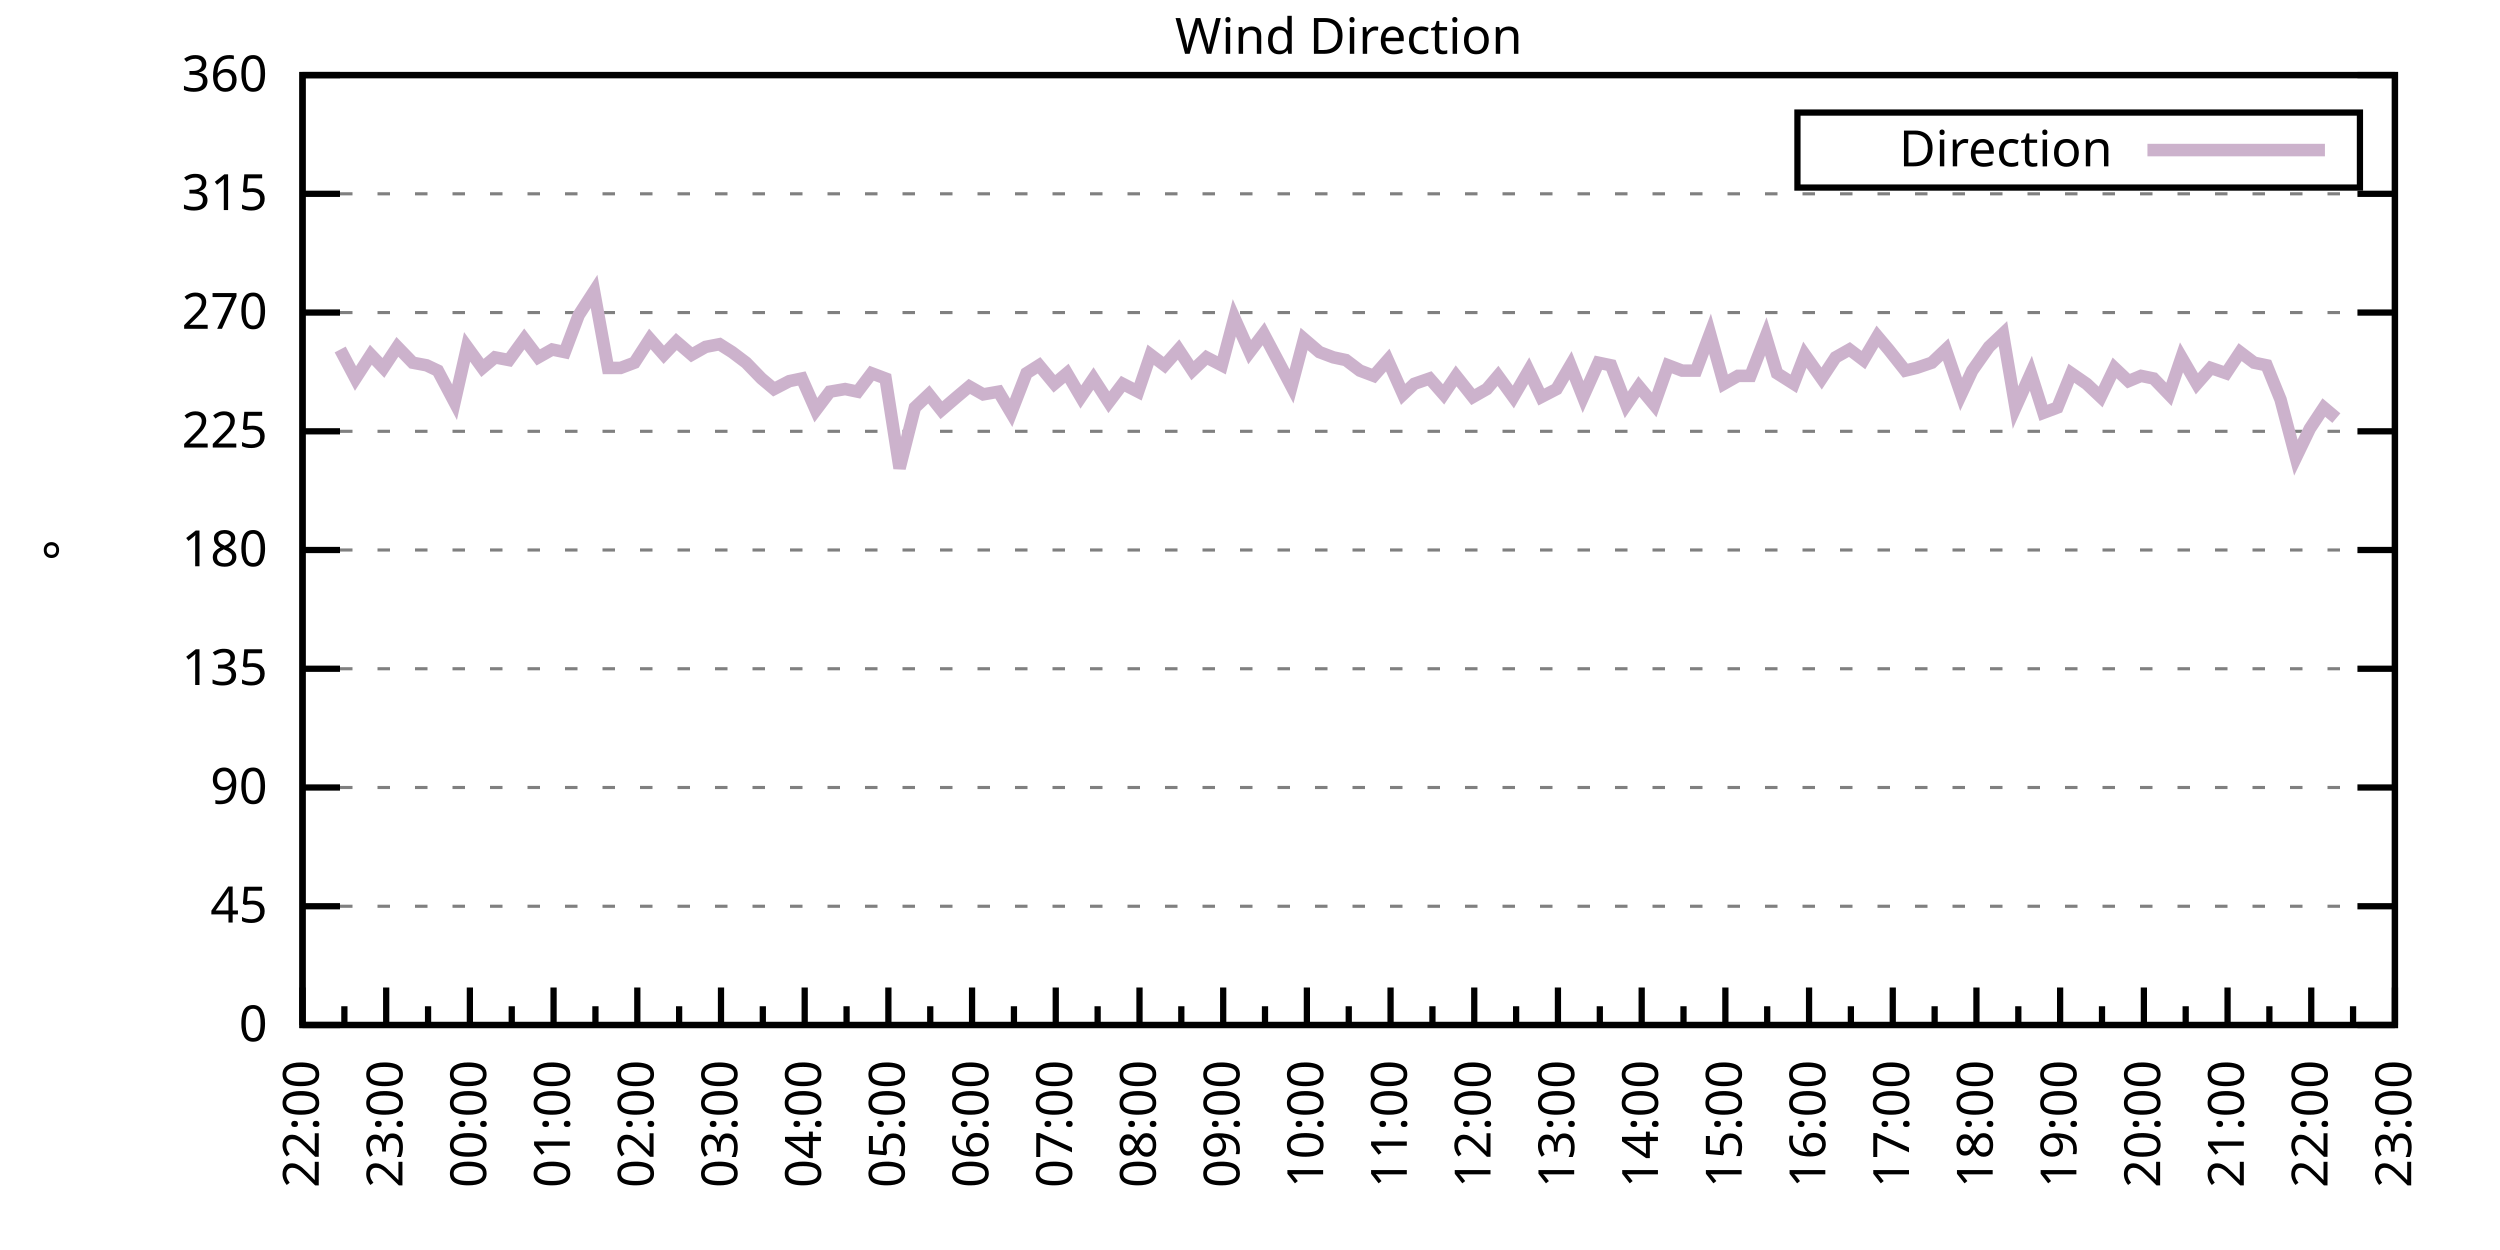
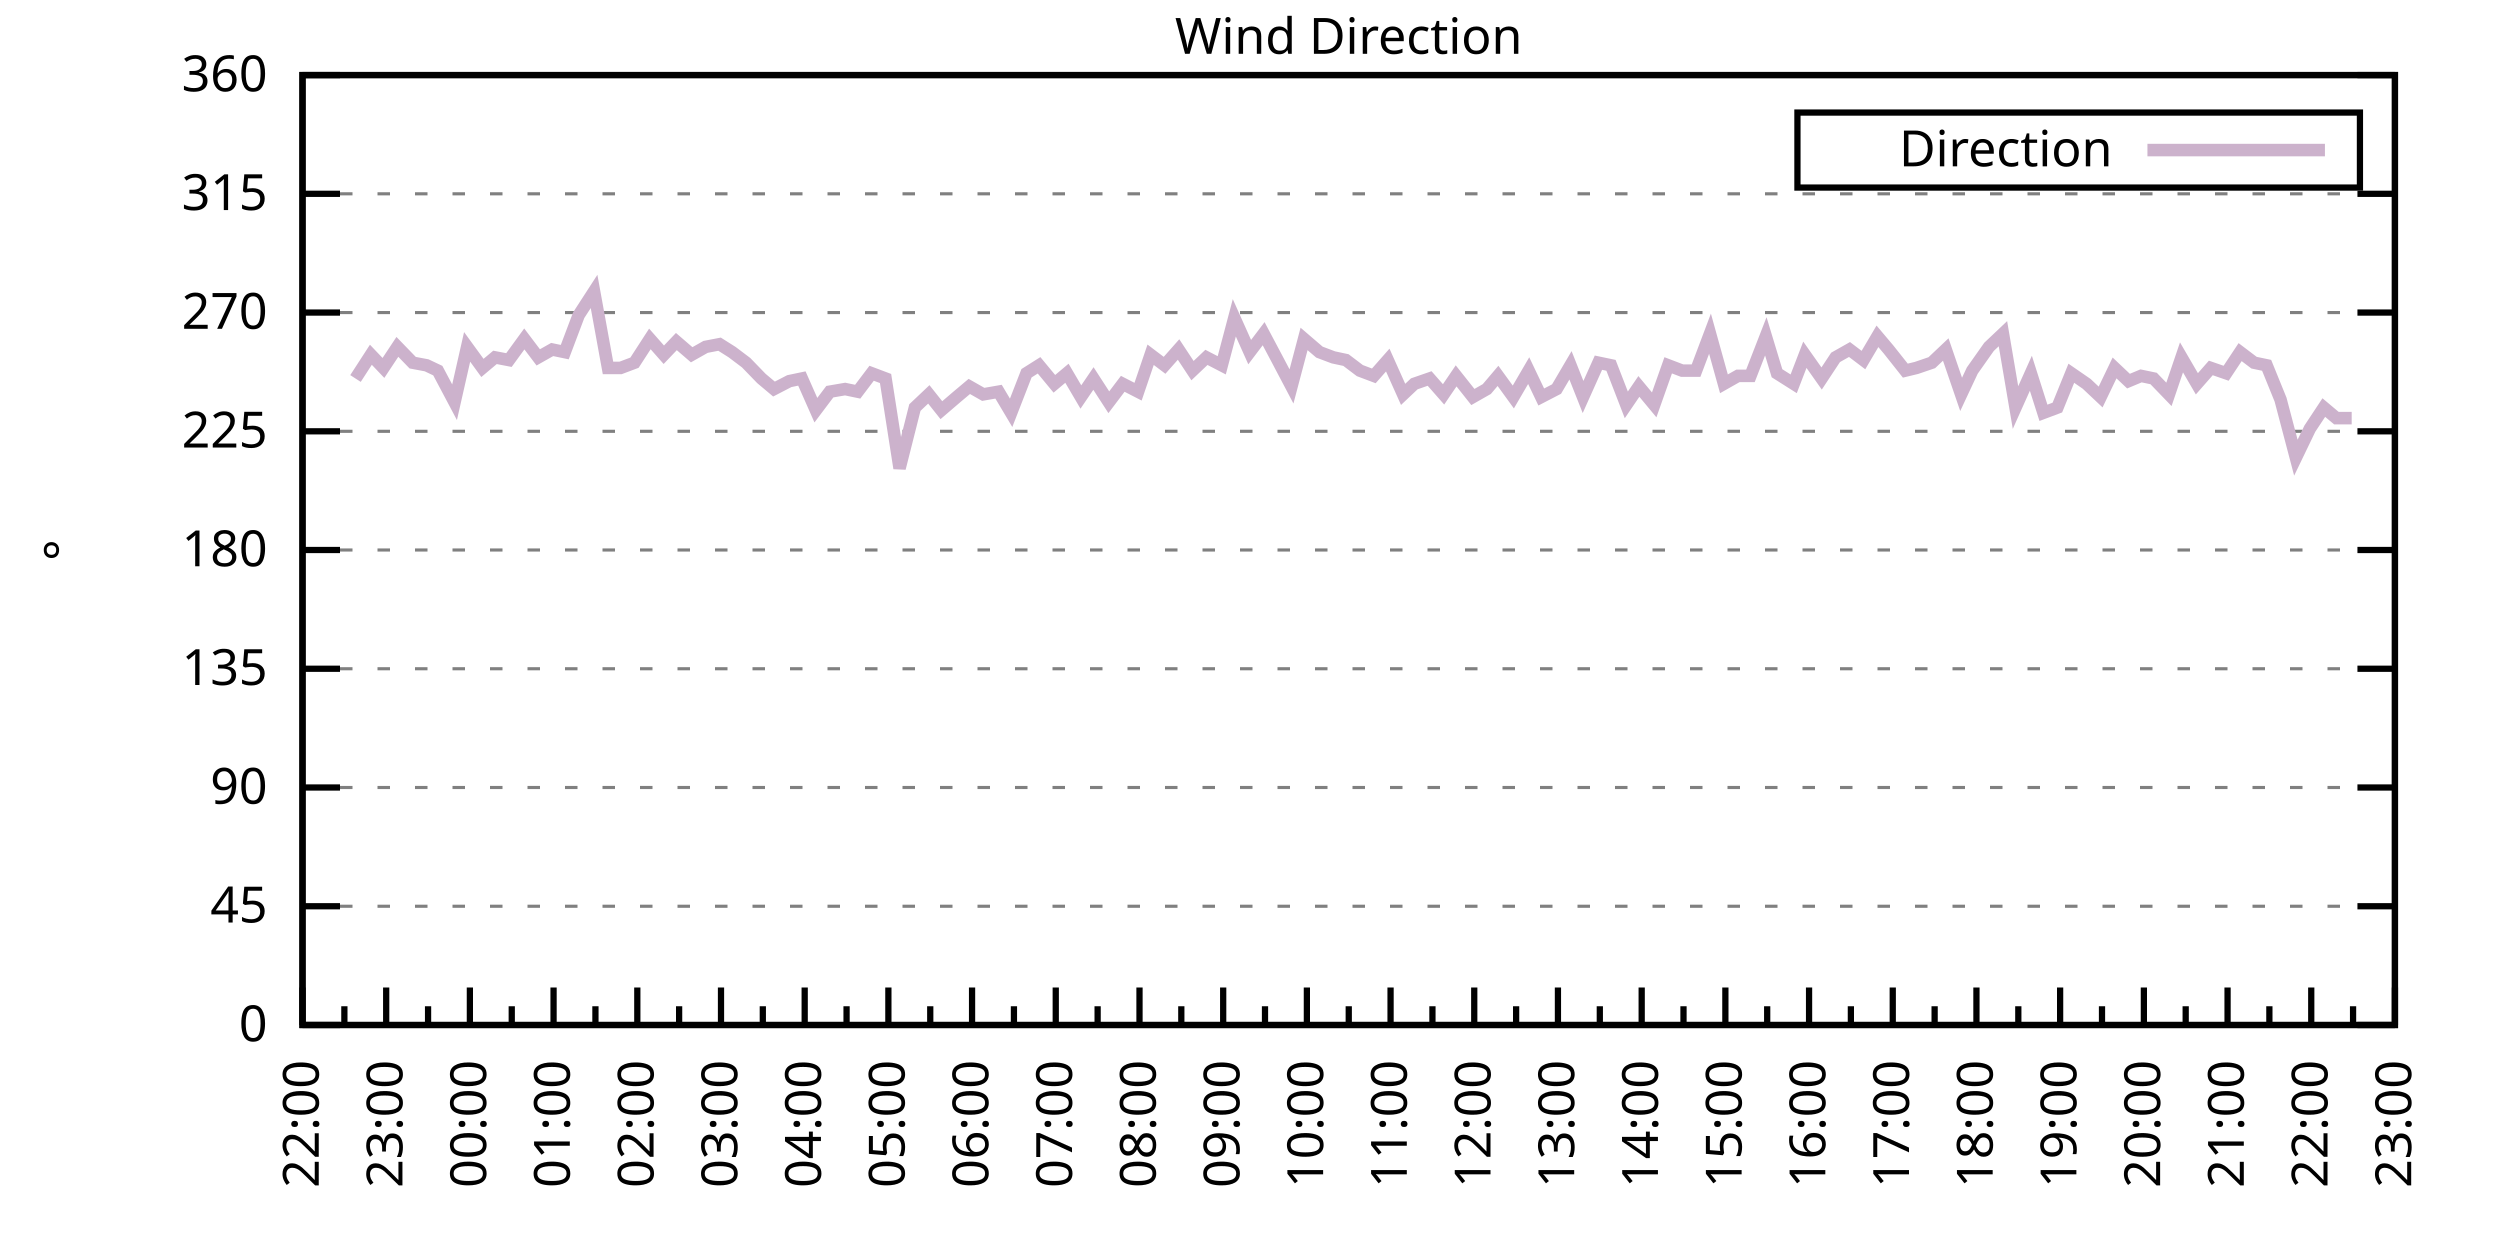
<svg xmlns="http://www.w3.org/2000/svg" xmlns:xlink="http://www.w3.org/1999/xlink" width="400" height="200" viewBox="0 0 400 200">
  <g id="gnuplot_canvas">
    <rect x="0" y="0" width="400" height="200" fill="none" />
    <defs>
      <circle id="gpDot" r="0.5" stroke-width="0.5" stroke="currentColor" />
      <path id="gpPt0" stroke-width="0.333" stroke="currentColor" d="M-1,0 h2 M0,-1 v2" />
      <path id="gpPt1" stroke-width="0.333" stroke="currentColor" d="M-1,-1 L1,1 M1,-1 L-1,1" />
      <path id="gpPt2" stroke-width="0.333" stroke="currentColor" d="M-1,0 L1,0 M0,-1 L0,1 M-1,-1 L1,1 M-1,1 L1,-1" />
      <rect id="gpPt3" stroke-width="0.333" stroke="currentColor" x="-1" y="-1" width="2" height="2" />
      <rect id="gpPt4" stroke-width="0.333" stroke="currentColor" fill="currentColor" x="-1" y="-1" width="2" height="2" />
      <circle id="gpPt5" stroke-width="0.333" stroke="currentColor" cx="0" cy="0" r="1" />
      <use xlink:href="#gpPt5" id="gpPt6" fill="currentColor" stroke="none" />
      <path id="gpPt7" stroke-width="0.333" stroke="currentColor" d="M0,-1.33 L-1.33,0.67 L1.33,0.67 z" />
      <use xlink:href="#gpPt7" id="gpPt8" fill="currentColor" stroke="none" />
      <use xlink:href="#gpPt7" id="gpPt9" stroke="currentColor" transform="rotate(180)" />
      <use xlink:href="#gpPt9" id="gpPt10" fill="currentColor" stroke="none" />
      <use xlink:href="#gpPt3" id="gpPt11" stroke="currentColor" transform="rotate(45)" />
      <use xlink:href="#gpPt11" id="gpPt12" fill="currentColor" stroke="none" />
      <path id="gpPt13" stroke-width="0.333" stroke="currentColor" d="M0,1.330 L1.265,0.411 L0.782,-1.067 L-0.782,-1.076 L-1.265,0.411 z" />
      <use xlink:href="#gpPt13" id="gpPt14" fill="currentColor" stroke="none" />
      <filter id="textbox" filterUnits="objectBoundingBox" x="0" y="0" height="1" width="1">
        <feFlood flood-color="white" flood-opacity="1" result="bgnd" />
        <feComposite in="SourceGraphic" in2="bgnd" operator="atop" />
      </filter>
      <filter id="greybox" filterUnits="objectBoundingBox" x="0" y="0" height="1" width="1">
        <feFlood flood-color="lightgrey" flood-opacity="1" result="grey" />
        <feComposite in="SourceGraphic" in2="grey" operator="atop" />
      </filter>
    </defs>
    <g fill="none" color="white" stroke="currentColor" stroke-width="1.00" stroke-linecap="butt" stroke-linejoin="miter">
</g>
    <g fill="none" color="black" stroke="currentColor" stroke-width="1.00" stroke-linecap="butt" stroke-linejoin="miter">
      <g stroke="none" shape-rendering="crispEdges">
        <polygon fill="rgb(255, 255, 255)" points="48.40,164.00 383.18,164.00 383.18,12.02 48.40,12.02 " />
      </g>
    </g>
    <g fill="none" color="black" stroke="currentColor" stroke-width="1.00" stroke-linecap="butt" stroke-linejoin="miter">
</g>
    <g fill="none" color="black" stroke="black" stroke-width="0.50" stroke-linecap="butt" stroke-linejoin="miter">
</g>
    <g fill="none" color="gray" stroke="currentColor" stroke-width="0.50" stroke-linecap="butt" stroke-linejoin="miter">
      <path stroke="gray" stroke-dasharray="2,4" class="gridline" d="M48.40,164.00 L383.19,164.00  " />
    </g>
    <g fill="none" color="gray" stroke="gray" stroke-width="1.00" stroke-linecap="butt" stroke-linejoin="miter">
</g>
    <g fill="none" color="black" stroke="currentColor" stroke-width="1.00" stroke-linecap="butt" stroke-linejoin="miter">
      <path stroke="black" d="M48.40,164.00 L54.40,164.00 M383.19,164.00 L377.19,164.00  " />
      <g transform="translate(42.80,166.60)" stroke="none" fill="black" font-family="Sans" font-size="8.00" text-anchor="end">
        <text>
          <tspan font-family="Sans"> 0</tspan>
        </text>
      </g>
    </g>
    <g fill="none" color="black" stroke="currentColor" stroke-width="1.00" stroke-linecap="butt" stroke-linejoin="miter">
</g>
    <g fill="none" color="black" stroke="black" stroke-width="0.50" stroke-linecap="butt" stroke-linejoin="miter">
</g>
    <g fill="none" color="gray" stroke="currentColor" stroke-width="0.50" stroke-linecap="butt" stroke-linejoin="miter">
      <path stroke="gray" stroke-dasharray="2,4" class="gridline" d="M48.40,145.00 L383.19,145.00  " />
    </g>
    <g fill="none" color="gray" stroke="gray" stroke-width="1.00" stroke-linecap="butt" stroke-linejoin="miter">
</g>
    <g fill="none" color="black" stroke="currentColor" stroke-width="1.00" stroke-linecap="butt" stroke-linejoin="miter">
      <path stroke="black" d="M48.40,145.00 L54.40,145.00 M383.19,145.00 L377.19,145.00  " />
      <g transform="translate(42.80,147.60)" stroke="none" fill="black" font-family="Sans" font-size="8.00" text-anchor="end">
        <text>
          <tspan font-family="Sans"> 45</tspan>
        </text>
      </g>
    </g>
    <g fill="none" color="black" stroke="currentColor" stroke-width="1.00" stroke-linecap="butt" stroke-linejoin="miter">
</g>
    <g fill="none" color="black" stroke="black" stroke-width="0.50" stroke-linecap="butt" stroke-linejoin="miter">
</g>
    <g fill="none" color="gray" stroke="currentColor" stroke-width="0.50" stroke-linecap="butt" stroke-linejoin="miter">
      <path stroke="gray" stroke-dasharray="2,4" class="gridline" d="M48.40,126.00 L383.19,126.00  " />
    </g>
    <g fill="none" color="gray" stroke="gray" stroke-width="1.00" stroke-linecap="butt" stroke-linejoin="miter">
</g>
    <g fill="none" color="black" stroke="currentColor" stroke-width="1.00" stroke-linecap="butt" stroke-linejoin="miter">
      <path stroke="black" d="M48.40,126.00 L54.40,126.00 M383.19,126.00 L377.19,126.00  " />
      <g transform="translate(42.80,128.60)" stroke="none" fill="black" font-family="Sans" font-size="8.00" text-anchor="end">
        <text>
          <tspan font-family="Sans"> 90</tspan>
        </text>
      </g>
    </g>
    <g fill="none" color="black" stroke="currentColor" stroke-width="1.00" stroke-linecap="butt" stroke-linejoin="miter">
</g>
    <g fill="none" color="black" stroke="black" stroke-width="0.50" stroke-linecap="butt" stroke-linejoin="miter">
</g>
    <g fill="none" color="gray" stroke="currentColor" stroke-width="0.50" stroke-linecap="butt" stroke-linejoin="miter">
      <path stroke="gray" stroke-dasharray="2,4" class="gridline" d="M48.40,107.00 L383.19,107.00  " />
    </g>
    <g fill="none" color="gray" stroke="gray" stroke-width="1.00" stroke-linecap="butt" stroke-linejoin="miter">
</g>
    <g fill="none" color="black" stroke="currentColor" stroke-width="1.00" stroke-linecap="butt" stroke-linejoin="miter">
      <path stroke="black" d="M48.40,107.00 L54.40,107.00 M383.19,107.00 L377.19,107.00  " />
      <g transform="translate(42.80,109.60)" stroke="none" fill="black" font-family="Sans" font-size="8.00" text-anchor="end">
        <text>
          <tspan font-family="Sans"> 135</tspan>
        </text>
      </g>
    </g>
    <g fill="none" color="black" stroke="currentColor" stroke-width="1.00" stroke-linecap="butt" stroke-linejoin="miter">
</g>
    <g fill="none" color="black" stroke="black" stroke-width="0.50" stroke-linecap="butt" stroke-linejoin="miter">
</g>
    <g fill="none" color="gray" stroke="currentColor" stroke-width="0.50" stroke-linecap="butt" stroke-linejoin="miter">
      <path stroke="gray" stroke-dasharray="2,4" class="gridline" d="M48.40,88.00 L383.19,88.00  " />
    </g>
    <g fill="none" color="gray" stroke="gray" stroke-width="1.00" stroke-linecap="butt" stroke-linejoin="miter">
</g>
    <g fill="none" color="black" stroke="currentColor" stroke-width="1.00" stroke-linecap="butt" stroke-linejoin="miter">
      <path stroke="black" d="M48.40,88.00 L54.40,88.00 M383.19,88.00 L377.19,88.00  " />
      <g transform="translate(42.80,90.60)" stroke="none" fill="black" font-family="Sans" font-size="8.00" text-anchor="end">
        <text>
          <tspan font-family="Sans"> 180</tspan>
        </text>
      </g>
    </g>
    <g fill="none" color="black" stroke="currentColor" stroke-width="1.00" stroke-linecap="butt" stroke-linejoin="miter">
</g>
    <g fill="none" color="black" stroke="black" stroke-width="0.50" stroke-linecap="butt" stroke-linejoin="miter">
</g>
    <g fill="none" color="gray" stroke="currentColor" stroke-width="0.50" stroke-linecap="butt" stroke-linejoin="miter">
      <path stroke="gray" stroke-dasharray="2,4" class="gridline" d="M48.40,69.01 L383.19,69.01  " />
    </g>
    <g fill="none" color="gray" stroke="gray" stroke-width="1.00" stroke-linecap="butt" stroke-linejoin="miter">
</g>
    <g fill="none" color="black" stroke="currentColor" stroke-width="1.00" stroke-linecap="butt" stroke-linejoin="miter">
      <path stroke="black" d="M48.40,69.01 L54.40,69.01 M383.19,69.01 L377.19,69.01  " />
      <g transform="translate(42.80,71.61)" stroke="none" fill="black" font-family="Sans" font-size="8.00" text-anchor="end">
        <text>
          <tspan font-family="Sans"> 225</tspan>
        </text>
      </g>
    </g>
    <g fill="none" color="black" stroke="currentColor" stroke-width="1.00" stroke-linecap="butt" stroke-linejoin="miter">
</g>
    <g fill="none" color="black" stroke="black" stroke-width="0.50" stroke-linecap="butt" stroke-linejoin="miter">
</g>
    <g fill="none" color="gray" stroke="currentColor" stroke-width="0.50" stroke-linecap="butt" stroke-linejoin="miter">
      <path stroke="gray" stroke-dasharray="2,4" class="gridline" d="M48.40,50.01 L383.19,50.01  " />
    </g>
    <g fill="none" color="gray" stroke="gray" stroke-width="1.00" stroke-linecap="butt" stroke-linejoin="miter">
</g>
    <g fill="none" color="black" stroke="currentColor" stroke-width="1.00" stroke-linecap="butt" stroke-linejoin="miter">
      <path stroke="black" d="M48.40,50.01 L54.40,50.01 M383.19,50.01 L377.19,50.01  " />
      <g transform="translate(42.80,52.61)" stroke="none" fill="black" font-family="Sans" font-size="8.00" text-anchor="end">
        <text>
          <tspan font-family="Sans"> 270</tspan>
        </text>
      </g>
    </g>
    <g fill="none" color="black" stroke="currentColor" stroke-width="1.00" stroke-linecap="butt" stroke-linejoin="miter">
</g>
    <g fill="none" color="black" stroke="black" stroke-width="0.50" stroke-linecap="butt" stroke-linejoin="miter">
</g>
    <g fill="none" color="gray" stroke="currentColor" stroke-width="0.50" stroke-linecap="butt" stroke-linejoin="miter">
      <path stroke="gray" stroke-dasharray="2,4" class="gridline" d="M48.40,31.01 L383.19,31.01  " />
    </g>
    <g fill="none" color="gray" stroke="gray" stroke-width="1.00" stroke-linecap="butt" stroke-linejoin="miter">
</g>
    <g fill="none" color="black" stroke="currentColor" stroke-width="1.00" stroke-linecap="butt" stroke-linejoin="miter">
      <path stroke="black" d="M48.40,31.01 L54.40,31.01 M383.19,31.01 L377.19,31.01  " />
      <g transform="translate(42.80,33.61)" stroke="none" fill="black" font-family="Sans" font-size="8.00" text-anchor="end">
        <text>
          <tspan font-family="Sans"> 315</tspan>
        </text>
      </g>
    </g>
    <g fill="none" color="black" stroke="currentColor" stroke-width="1.00" stroke-linecap="butt" stroke-linejoin="miter">
</g>
    <g fill="none" color="black" stroke="black" stroke-width="0.50" stroke-linecap="butt" stroke-linejoin="miter">
</g>
    <g fill="none" color="gray" stroke="currentColor" stroke-width="0.50" stroke-linecap="butt" stroke-linejoin="miter">
      <path stroke="gray" stroke-dasharray="2,4" class="gridline" d="M48.40,12.01 L383.19,12.01  " />
    </g>
    <g fill="none" color="gray" stroke="gray" stroke-width="1.00" stroke-linecap="butt" stroke-linejoin="miter">
</g>
    <g fill="none" color="black" stroke="currentColor" stroke-width="1.00" stroke-linecap="butt" stroke-linejoin="miter">
      <path stroke="black" d="M48.40,12.01 L54.40,12.01 M383.19,12.01 L377.19,12.01  " />
      <g transform="translate(42.80,14.61)" stroke="none" fill="black" font-family="Sans" font-size="8.00" text-anchor="end">
        <text>
          <tspan font-family="Sans"> 360</tspan>
        </text>
      </g>
    </g>
    <g fill="none" color="black" stroke="currentColor" stroke-width="1.00" stroke-linecap="butt" stroke-linejoin="miter">
      <path stroke="black" d="M48.40,164.00 L48.40,158.00  " />
      <g transform="translate(51.00,169.60) rotate(270)" stroke="none" fill="black" font-family="Sans" font-size="8.00" text-anchor="end">
        <text>
          <tspan font-family="Sans">22:00</tspan>
        </text>
      </g>
    </g>
    <g fill="none" color="black" stroke="currentColor" stroke-width="1.00" stroke-linecap="butt" stroke-linejoin="miter">
      <path stroke="black" d="M55.10,164.00 L55.10,161.00 M61.79,164.00 L61.79,158.00  " />
      <g transform="translate(64.39,169.60) rotate(270)" stroke="none" fill="black" font-family="Sans" font-size="8.00" text-anchor="end">
        <text>
          <tspan font-family="Sans">23:00</tspan>
        </text>
      </g>
    </g>
    <g fill="none" color="black" stroke="currentColor" stroke-width="1.00" stroke-linecap="butt" stroke-linejoin="miter">
      <path stroke="black" d="M68.49,164.00 L68.49,161.00 M75.18,164.00 L75.18,158.00  " />
      <g transform="translate(77.78,169.60) rotate(270)" stroke="none" fill="black" font-family="Sans" font-size="8.00" text-anchor="end">
        <text>
          <tspan font-family="Sans">00:00</tspan>
        </text>
      </g>
    </g>
    <g fill="none" color="black" stroke="currentColor" stroke-width="1.00" stroke-linecap="butt" stroke-linejoin="miter">
      <path stroke="black" d="M81.88,164.00 L81.88,161.00 M88.57,164.00 L88.57,158.00  " />
      <g transform="translate(91.17,169.60) rotate(270)" stroke="none" fill="black" font-family="Sans" font-size="8.00" text-anchor="end">
        <text>
          <tspan font-family="Sans">01:00</tspan>
        </text>
      </g>
    </g>
    <g fill="none" color="black" stroke="currentColor" stroke-width="1.00" stroke-linecap="butt" stroke-linejoin="miter">
      <path stroke="black" d="M95.27,164.00 L95.27,161.00 M101.97,164.00 L101.97,158.00  " />
      <g transform="translate(104.57,169.60) rotate(270)" stroke="none" fill="black" font-family="Sans" font-size="8.00" text-anchor="end">
        <text>
          <tspan font-family="Sans">02:00</tspan>
        </text>
      </g>
    </g>
    <g fill="none" color="black" stroke="currentColor" stroke-width="1.00" stroke-linecap="butt" stroke-linejoin="miter">
      <path stroke="black" d="M108.66,164.00 L108.66,161.00 M115.36,164.00 L115.36,158.00  " />
      <g transform="translate(117.96,169.60) rotate(270)" stroke="none" fill="black" font-family="Sans" font-size="8.00" text-anchor="end">
        <text>
          <tspan font-family="Sans">03:00</tspan>
        </text>
      </g>
    </g>
    <g fill="none" color="black" stroke="currentColor" stroke-width="1.00" stroke-linecap="butt" stroke-linejoin="miter">
      <path stroke="black" d="M122.05,164.00 L122.05,161.00 M128.75,164.00 L128.75,158.00  " />
      <g transform="translate(131.35,169.60) rotate(270)" stroke="none" fill="black" font-family="Sans" font-size="8.00" text-anchor="end">
        <text>
          <tspan font-family="Sans">04:00</tspan>
        </text>
      </g>
    </g>
    <g fill="none" color="black" stroke="currentColor" stroke-width="1.00" stroke-linecap="butt" stroke-linejoin="miter">
      <path stroke="black" d="M135.45,164.00 L135.45,161.00 M142.14,164.00 L142.14,158.00  " />
      <g transform="translate(144.74,169.60) rotate(270)" stroke="none" fill="black" font-family="Sans" font-size="8.00" text-anchor="end">
        <text>
          <tspan font-family="Sans">05:00</tspan>
        </text>
      </g>
    </g>
    <g fill="none" color="black" stroke="currentColor" stroke-width="1.00" stroke-linecap="butt" stroke-linejoin="miter">
      <path stroke="black" d="M148.84,164.00 L148.84,161.00 M155.53,164.00 L155.53,158.00  " />
      <g transform="translate(158.13,169.60) rotate(270)" stroke="none" fill="black" font-family="Sans" font-size="8.00" text-anchor="end">
        <text>
          <tspan font-family="Sans">06:00</tspan>
        </text>
      </g>
    </g>
    <g fill="none" color="black" stroke="currentColor" stroke-width="1.00" stroke-linecap="butt" stroke-linejoin="miter">
      <path stroke="black" d="M162.23,164.00 L162.23,161.00 M168.92,164.00 L168.92,158.00  " />
      <g transform="translate(171.52,169.60) rotate(270)" stroke="none" fill="black" font-family="Sans" font-size="8.00" text-anchor="end">
        <text>
          <tspan font-family="Sans">07:00</tspan>
        </text>
      </g>
    </g>
    <g fill="none" color="black" stroke="currentColor" stroke-width="1.00" stroke-linecap="butt" stroke-linejoin="miter">
      <path stroke="black" d="M175.62,164.00 L175.62,161.00 M182.32,164.00 L182.32,158.00  " />
      <g transform="translate(184.92,169.60) rotate(270)" stroke="none" fill="black" font-family="Sans" font-size="8.00" text-anchor="end">
        <text>
          <tspan font-family="Sans">08:00</tspan>
        </text>
      </g>
    </g>
    <g fill="none" color="black" stroke="currentColor" stroke-width="1.00" stroke-linecap="butt" stroke-linejoin="miter">
      <path stroke="black" d="M189.01,164.00 L189.01,161.00 M195.71,164.00 L195.71,158.00  " />
      <g transform="translate(198.31,169.60) rotate(270)" stroke="none" fill="black" font-family="Sans" font-size="8.00" text-anchor="end">
        <text>
          <tspan font-family="Sans">09:00</tspan>
        </text>
      </g>
    </g>
    <g fill="none" color="black" stroke="currentColor" stroke-width="1.00" stroke-linecap="butt" stroke-linejoin="miter">
      <path stroke="black" d="M202.40,164.00 L202.40,161.00 M209.10,164.00 L209.10,158.00  " />
      <g transform="translate(211.70,169.60) rotate(270)" stroke="none" fill="black" font-family="Sans" font-size="8.00" text-anchor="end">
        <text>
          <tspan font-family="Sans">10:00</tspan>
        </text>
      </g>
    </g>
    <g fill="none" color="black" stroke="currentColor" stroke-width="1.00" stroke-linecap="butt" stroke-linejoin="miter">
      <path stroke="black" d="M215.80,164.00 L215.80,161.00 M222.49,164.00 L222.49,158.00  " />
      <g transform="translate(225.09,169.60) rotate(270)" stroke="none" fill="black" font-family="Sans" font-size="8.00" text-anchor="end">
        <text>
          <tspan font-family="Sans">11:00</tspan>
        </text>
      </g>
    </g>
    <g fill="none" color="black" stroke="currentColor" stroke-width="1.00" stroke-linecap="butt" stroke-linejoin="miter">
      <path stroke="black" d="M229.19,164.00 L229.19,161.00 M235.88,164.00 L235.88,158.00  " />
      <g transform="translate(238.48,169.60) rotate(270)" stroke="none" fill="black" font-family="Sans" font-size="8.00" text-anchor="end">
        <text>
          <tspan font-family="Sans">12:00</tspan>
        </text>
      </g>
    </g>
    <g fill="none" color="black" stroke="currentColor" stroke-width="1.00" stroke-linecap="butt" stroke-linejoin="miter">
      <path stroke="black" d="M242.58,164.00 L242.58,161.00 M249.27,164.00 L249.27,158.00  " />
      <g transform="translate(251.87,169.60) rotate(270)" stroke="none" fill="black" font-family="Sans" font-size="8.00" text-anchor="end">
        <text>
          <tspan font-family="Sans">13:00</tspan>
        </text>
      </g>
    </g>
    <g fill="none" color="black" stroke="currentColor" stroke-width="1.00" stroke-linecap="butt" stroke-linejoin="miter">
      <path stroke="black" d="M255.97,164.00 L255.97,161.00 M262.67,164.00 L262.67,158.00  " />
      <g transform="translate(265.27,169.60) rotate(270)" stroke="none" fill="black" font-family="Sans" font-size="8.00" text-anchor="end">
        <text>
          <tspan font-family="Sans">14:00</tspan>
        </text>
      </g>
    </g>
    <g fill="none" color="black" stroke="currentColor" stroke-width="1.00" stroke-linecap="butt" stroke-linejoin="miter">
      <path stroke="black" d="M269.36,164.00 L269.36,161.00 M276.06,164.00 L276.06,158.00  " />
      <g transform="translate(278.66,169.60) rotate(270)" stroke="none" fill="black" font-family="Sans" font-size="8.00" text-anchor="end">
        <text>
          <tspan font-family="Sans">15:00</tspan>
        </text>
      </g>
    </g>
    <g fill="none" color="black" stroke="currentColor" stroke-width="1.00" stroke-linecap="butt" stroke-linejoin="miter">
      <path stroke="black" d="M282.75,164.00 L282.75,161.00 M289.45,164.00 L289.45,158.00  " />
      <g transform="translate(292.05,169.60) rotate(270)" stroke="none" fill="black" font-family="Sans" font-size="8.00" text-anchor="end">
        <text>
          <tspan font-family="Sans">16:00</tspan>
        </text>
      </g>
    </g>
    <g fill="none" color="black" stroke="currentColor" stroke-width="1.00" stroke-linecap="butt" stroke-linejoin="miter">
      <path stroke="black" d="M296.14,164.00 L296.14,161.00 M302.84,164.00 L302.84,158.00  " />
      <g transform="translate(305.44,169.60) rotate(270)" stroke="none" fill="black" font-family="Sans" font-size="8.00" text-anchor="end">
        <text>
          <tspan font-family="Sans">17:00</tspan>
        </text>
      </g>
    </g>
    <g fill="none" color="black" stroke="currentColor" stroke-width="1.00" stroke-linecap="butt" stroke-linejoin="miter">
      <path stroke="black" d="M309.54,164.00 L309.54,161.00 M316.23,164.00 L316.23,158.00  " />
      <g transform="translate(318.83,169.60) rotate(270)" stroke="none" fill="black" font-family="Sans" font-size="8.00" text-anchor="end">
        <text>
          <tspan font-family="Sans">18:00</tspan>
        </text>
      </g>
    </g>
    <g fill="none" color="black" stroke="currentColor" stroke-width="1.00" stroke-linecap="butt" stroke-linejoin="miter">
      <path stroke="black" d="M322.93,164.00 L322.93,161.00 M329.62,164.00 L329.62,158.00  " />
      <g transform="translate(332.22,169.60) rotate(270)" stroke="none" fill="black" font-family="Sans" font-size="8.00" text-anchor="end">
        <text>
          <tspan font-family="Sans">19:00</tspan>
        </text>
      </g>
    </g>
    <g fill="none" color="black" stroke="currentColor" stroke-width="1.00" stroke-linecap="butt" stroke-linejoin="miter">
      <path stroke="black" d="M336.32,164.00 L336.32,161.00 M343.02,164.00 L343.02,158.00  " />
      <g transform="translate(345.62,169.60) rotate(270)" stroke="none" fill="black" font-family="Sans" font-size="8.00" text-anchor="end">
        <text>
          <tspan font-family="Sans">20:00</tspan>
        </text>
      </g>
    </g>
    <g fill="none" color="black" stroke="currentColor" stroke-width="1.00" stroke-linecap="butt" stroke-linejoin="miter">
      <path stroke="black" d="M349.71,164.00 L349.71,161.00 M356.41,164.00 L356.41,158.00  " />
      <g transform="translate(359.01,169.60) rotate(270)" stroke="none" fill="black" font-family="Sans" font-size="8.00" text-anchor="end">
        <text>
          <tspan font-family="Sans">21:00</tspan>
        </text>
      </g>
    </g>
    <g fill="none" color="black" stroke="currentColor" stroke-width="1.00" stroke-linecap="butt" stroke-linejoin="miter">
      <path stroke="black" d="M363.10,164.00 L363.10,161.00 M369.80,164.00 L369.80,158.00  " />
      <g transform="translate(372.40,169.60) rotate(270)" stroke="none" fill="black" font-family="Sans" font-size="8.00" text-anchor="end">
        <text>
          <tspan font-family="Sans">22:00</tspan>
        </text>
      </g>
    </g>
    <g fill="none" color="black" stroke="currentColor" stroke-width="1.00" stroke-linecap="butt" stroke-linejoin="miter">
      <path stroke="black" d="M376.49,164.00 L376.49,161.00 M383.19,164.00 L383.19,158.00  " />
      <g transform="translate(385.79,169.60) rotate(270)" stroke="none" fill="black" font-family="Sans" font-size="8.00" text-anchor="end">
        <text>
          <tspan font-family="Sans">23:00</tspan>
        </text>
      </g>
    </g>
    <g fill="none" color="black" stroke="currentColor" stroke-width="1.00" stroke-linecap="butt" stroke-linejoin="miter">
</g>
    <g fill="none" color="black" stroke="currentColor" stroke-width="1.00" stroke-linecap="butt" stroke-linejoin="miter">
      <path stroke="black" d="M48.40,12.01 L48.40,164.00 L383.19,164.00 L383.19,12.01 L48.40,12.01 Z  " />
    </g>
    <g fill="none" color="black" stroke="currentColor" stroke-width="1.00" stroke-linecap="butt" stroke-linejoin="miter">
      <g transform="translate(12.80,88.01) rotate(270)" stroke="none" fill="black" font-family="Sans" font-size="8.00" text-anchor="middle">
        <text>
          <tspan font-family="Sans">°</tspan>
        </text>
      </g>
    </g>
    <g fill="none" color="black" stroke="currentColor" stroke-width="1.00" stroke-linecap="butt" stroke-linejoin="miter">
</g>
    <g fill="none" color="black" stroke="currentColor" stroke-width="1.00" stroke-linecap="butt" stroke-linejoin="miter">
      <path stroke="black" d="M287.59,30.01 L287.59,18.01 L377.59,18.01 L377.59,30.01 L287.59,30.01 Z  " />
    </g>
    <g id="Wind_direction_plot_1">
      <g fill="none" color="white" stroke="black" stroke-width="2.00" stroke-linecap="butt" stroke-linejoin="miter">
</g>
      <g fill="none" color="black" stroke="currentColor" stroke-width="2.00" stroke-linecap="butt" stroke-linejoin="miter">
        <g transform="translate(337.99,26.61)" stroke="none" fill="black" font-family="Sans" font-size="8.00" text-anchor="end">
          <text>
            <tspan font-family="Sans">Direction</tspan>
          </text>
        </g>
      </g>
      <g fill="none" color="black" stroke="currentColor" stroke-width="2.00" stroke-linecap="butt" stroke-linejoin="miter">
-         <path stroke="rgb(204, 178, 204)" d="M343.59,24.01 L371.99,24.01 M54.43,55.92 L56.88,60.56 L59.34,56.76 L61.35,58.87 L63.58,55.50 L66.03,58.03   L68.26,58.45 L70.05,59.30 L72.73,64.36 L74.74,55.50 L77.19,58.87 L79.20,57.18 L81.43,57.61 L83.89,54.23   L86.12,57.18 L88.35,55.92 L90.36,56.34 L92.59,50.43 L95.05,46.63 L97.28,58.87 L99.29,58.87 L101.52,58.03   L103.98,54.23 L106.21,56.76 L108.22,54.65 L110.67,56.76 L112.90,55.50 L115.13,55.07 L117.14,56.34 L119.38,58.03   L121.83,60.56 L123.84,62.25 L126.29,60.98 L128.30,60.56 L130.54,65.63 L132.77,62.67 L135.22,62.25 L137.23,62.67   L139.46,59.72 L141.69,60.56 L143.93,74.92 L146.38,65.21 L148.61,63.10 L150.62,65.63 L153.08,63.52 L155.09,61.83   L157.32,63.10 L159.77,62.67 L161.78,66.05 L164.24,59.72 L166.25,58.45 L168.70,61.41 L170.71,59.72 L172.94,63.52   L174.95,60.56 L177.41,64.36 L179.64,61.41 L182.09,62.67 L184.10,56.76 L186.33,58.45 L188.57,55.92 L190.80,59.30   L193.03,57.18 L195.48,58.45 L197.49,50.85 L199.95,56.34 L202.18,53.39 L204.19,57.18 L206.64,61.83 L208.65,54.23   L211.11,56.34 L213.34,57.18 L215.35,57.61 L217.58,59.30 L219.81,60.14 L222.04,57.61 L224.50,63.10 L226.29,61.41   L228.74,60.56 L230.97,63.10 L232.98,60.14 L235.66,63.52 L237.89,62.25 L239.68,60.14 L242.13,63.52 L244.59,59.30   L246.60,63.52 L249.05,62.25 L251.28,58.45 L253.29,63.52 L255.75,58.03 L257.76,58.45 L260.21,64.78 L262.22,61.83   L264.67,64.78 L266.91,58.45 L269.14,59.30 L271.37,59.30 L273.60,53.39 L275.83,61.41 L278.07,60.14 L280.07,60.14   L282.53,53.81 L284.32,59.72 L286.99,61.41 L288.78,56.76 L291.46,60.56 L293.69,57.18 L295.92,55.92 L298.15,57.61   L300.39,53.81 L302.17,55.92 L304.85,59.30 L306.63,58.87 L309.09,58.03 L311.32,55.92 L313.78,63.10 L315.56,59.30   L318.24,55.50 L320.47,53.39 L322.48,65.21 L324.94,59.72 L326.95,66.05 L329.18,65.21 L331.41,59.72 L333.86,61.41   L336.10,63.52 L338.33,58.87 L340.56,60.98 L342.57,60.14 L344.58,60.56 L347.03,63.10 L349.04,57.18 L351.50,61.41   L353.73,58.87 L356.18,59.72 L358.42,56.34 L360.65,58.03 L362.66,58.45 L364.89,63.94 L367.34,73.23 L369.58,68.58   L371.81,65.21 L373.82,66.90  " />
+         <path stroke="rgb(204, 178, 204)" d="M343.59,24.01 L371.99,24.01 M56.88,60.56 L59.34,56.76 L61.35,58.87 L63.58,55.50 L66.03,58.03 L68.26,58.45   L70.05,59.30 L72.73,64.36 L74.74,55.50 L77.19,58.87 L79.20,57.18 L81.43,57.61 L83.89,54.23 L86.12,57.18   L88.35,55.92 L90.36,56.34 L92.59,50.43 L95.05,46.63 L97.28,58.87 L99.29,58.87 L101.52,58.03 L103.98,54.23   L106.21,56.76 L108.22,54.65 L110.67,56.76 L112.90,55.50 L115.13,55.07 L117.14,56.34 L119.38,58.03 L121.83,60.56   L123.84,62.25 L126.29,60.98 L128.30,60.56 L130.54,65.63 L132.77,62.67 L135.22,62.25 L137.23,62.67 L139.46,59.72   L141.69,60.56 L143.93,74.92 L146.38,65.21 L148.61,63.10 L150.62,65.63 L153.08,63.52 L155.09,61.83 L157.32,63.10   L159.77,62.67 L161.78,66.05 L164.24,59.72 L166.25,58.45 L168.70,61.41 L170.71,59.72 L172.94,63.52 L174.95,60.56   L177.41,64.36 L179.64,61.41 L182.09,62.67 L184.10,56.76 L186.33,58.45 L188.57,55.92 L190.80,59.30 L193.03,57.18   L195.48,58.45 L197.49,50.85 L199.95,56.34 L202.18,53.39 L204.19,57.18 L206.64,61.83 L208.65,54.23 L211.11,56.34   L213.34,57.18 L215.35,57.61 L217.58,59.30 L219.81,60.14 L222.04,57.61 L224.50,63.10 L226.29,61.41 L228.74,60.56   L230.97,63.10 L232.98,60.14 L235.66,63.52 L237.89,62.25 L239.68,60.14 L242.13,63.52 L244.59,59.30 L246.60,63.52   L249.05,62.25 L251.28,58.45 L253.29,63.52 L255.75,58.03 L257.76,58.45 L260.21,64.78 L262.22,61.83 L264.67,64.78   L266.91,58.45 L269.14,59.30 L271.37,59.30 L273.60,53.39 L275.83,61.41 L278.07,60.14 L280.07,60.14 L282.53,53.81   L284.32,59.72 L286.99,61.41 L288.78,56.76 L291.46,60.56 L293.69,57.18 L295.92,55.92 L298.15,57.61 L300.39,53.81   L302.17,55.92 L304.85,59.30 L306.63,58.87 L309.09,58.03 L311.32,55.92 L313.78,63.10 L315.56,59.30 L318.24,55.50   L320.47,53.39 L322.48,65.21 L324.94,59.72 L326.95,66.05 L329.18,65.21 L331.41,59.72 L333.86,61.41 L336.10,63.52   L338.33,58.87 L340.56,60.98 L342.57,60.14 L344.58,60.56 L347.03,63.10 L349.04,57.18 L351.50,61.41 L353.73,58.87   L356.18,59.72 L358.42,56.34 L360.65,58.03 L362.66,58.45 L364.89,63.94 L367.34,73.23 L369.58,68.58 L371.81,65.21   L373.82,66.90 L376.27,66.90  " />
      </g>
    </g>
    <g fill="none" color="black" stroke="currentColor" stroke-width="2.00" stroke-linecap="butt" stroke-linejoin="miter">
</g>
    <g fill="none" color="black" stroke="black" stroke-width="1.00" stroke-linecap="butt" stroke-linejoin="miter">
</g>
    <g fill="none" color="black" stroke="currentColor" stroke-width="1.00" stroke-linecap="butt" stroke-linejoin="miter">
      <path stroke="black" d="M48.40,12.01 L48.40,164.00 L383.19,164.00 L383.19,12.01 L48.40,12.01 Z  " />
    </g>
    <g fill="none" color="black" stroke="currentColor" stroke-width="1.00" stroke-linecap="butt" stroke-linejoin="miter">
      <g transform="translate(215.79,8.61)" stroke="none" fill="black" font-family="Sans" font-size="8.00" text-anchor="middle">
        <text>
          <tspan font-family="Sans">Wind Direction</tspan>
        </text>
      </g>
    </g>
    <g fill="none" color="black" stroke="currentColor" stroke-width="1.00" stroke-linecap="butt" stroke-linejoin="miter">
</g>
  </g>
</svg>
